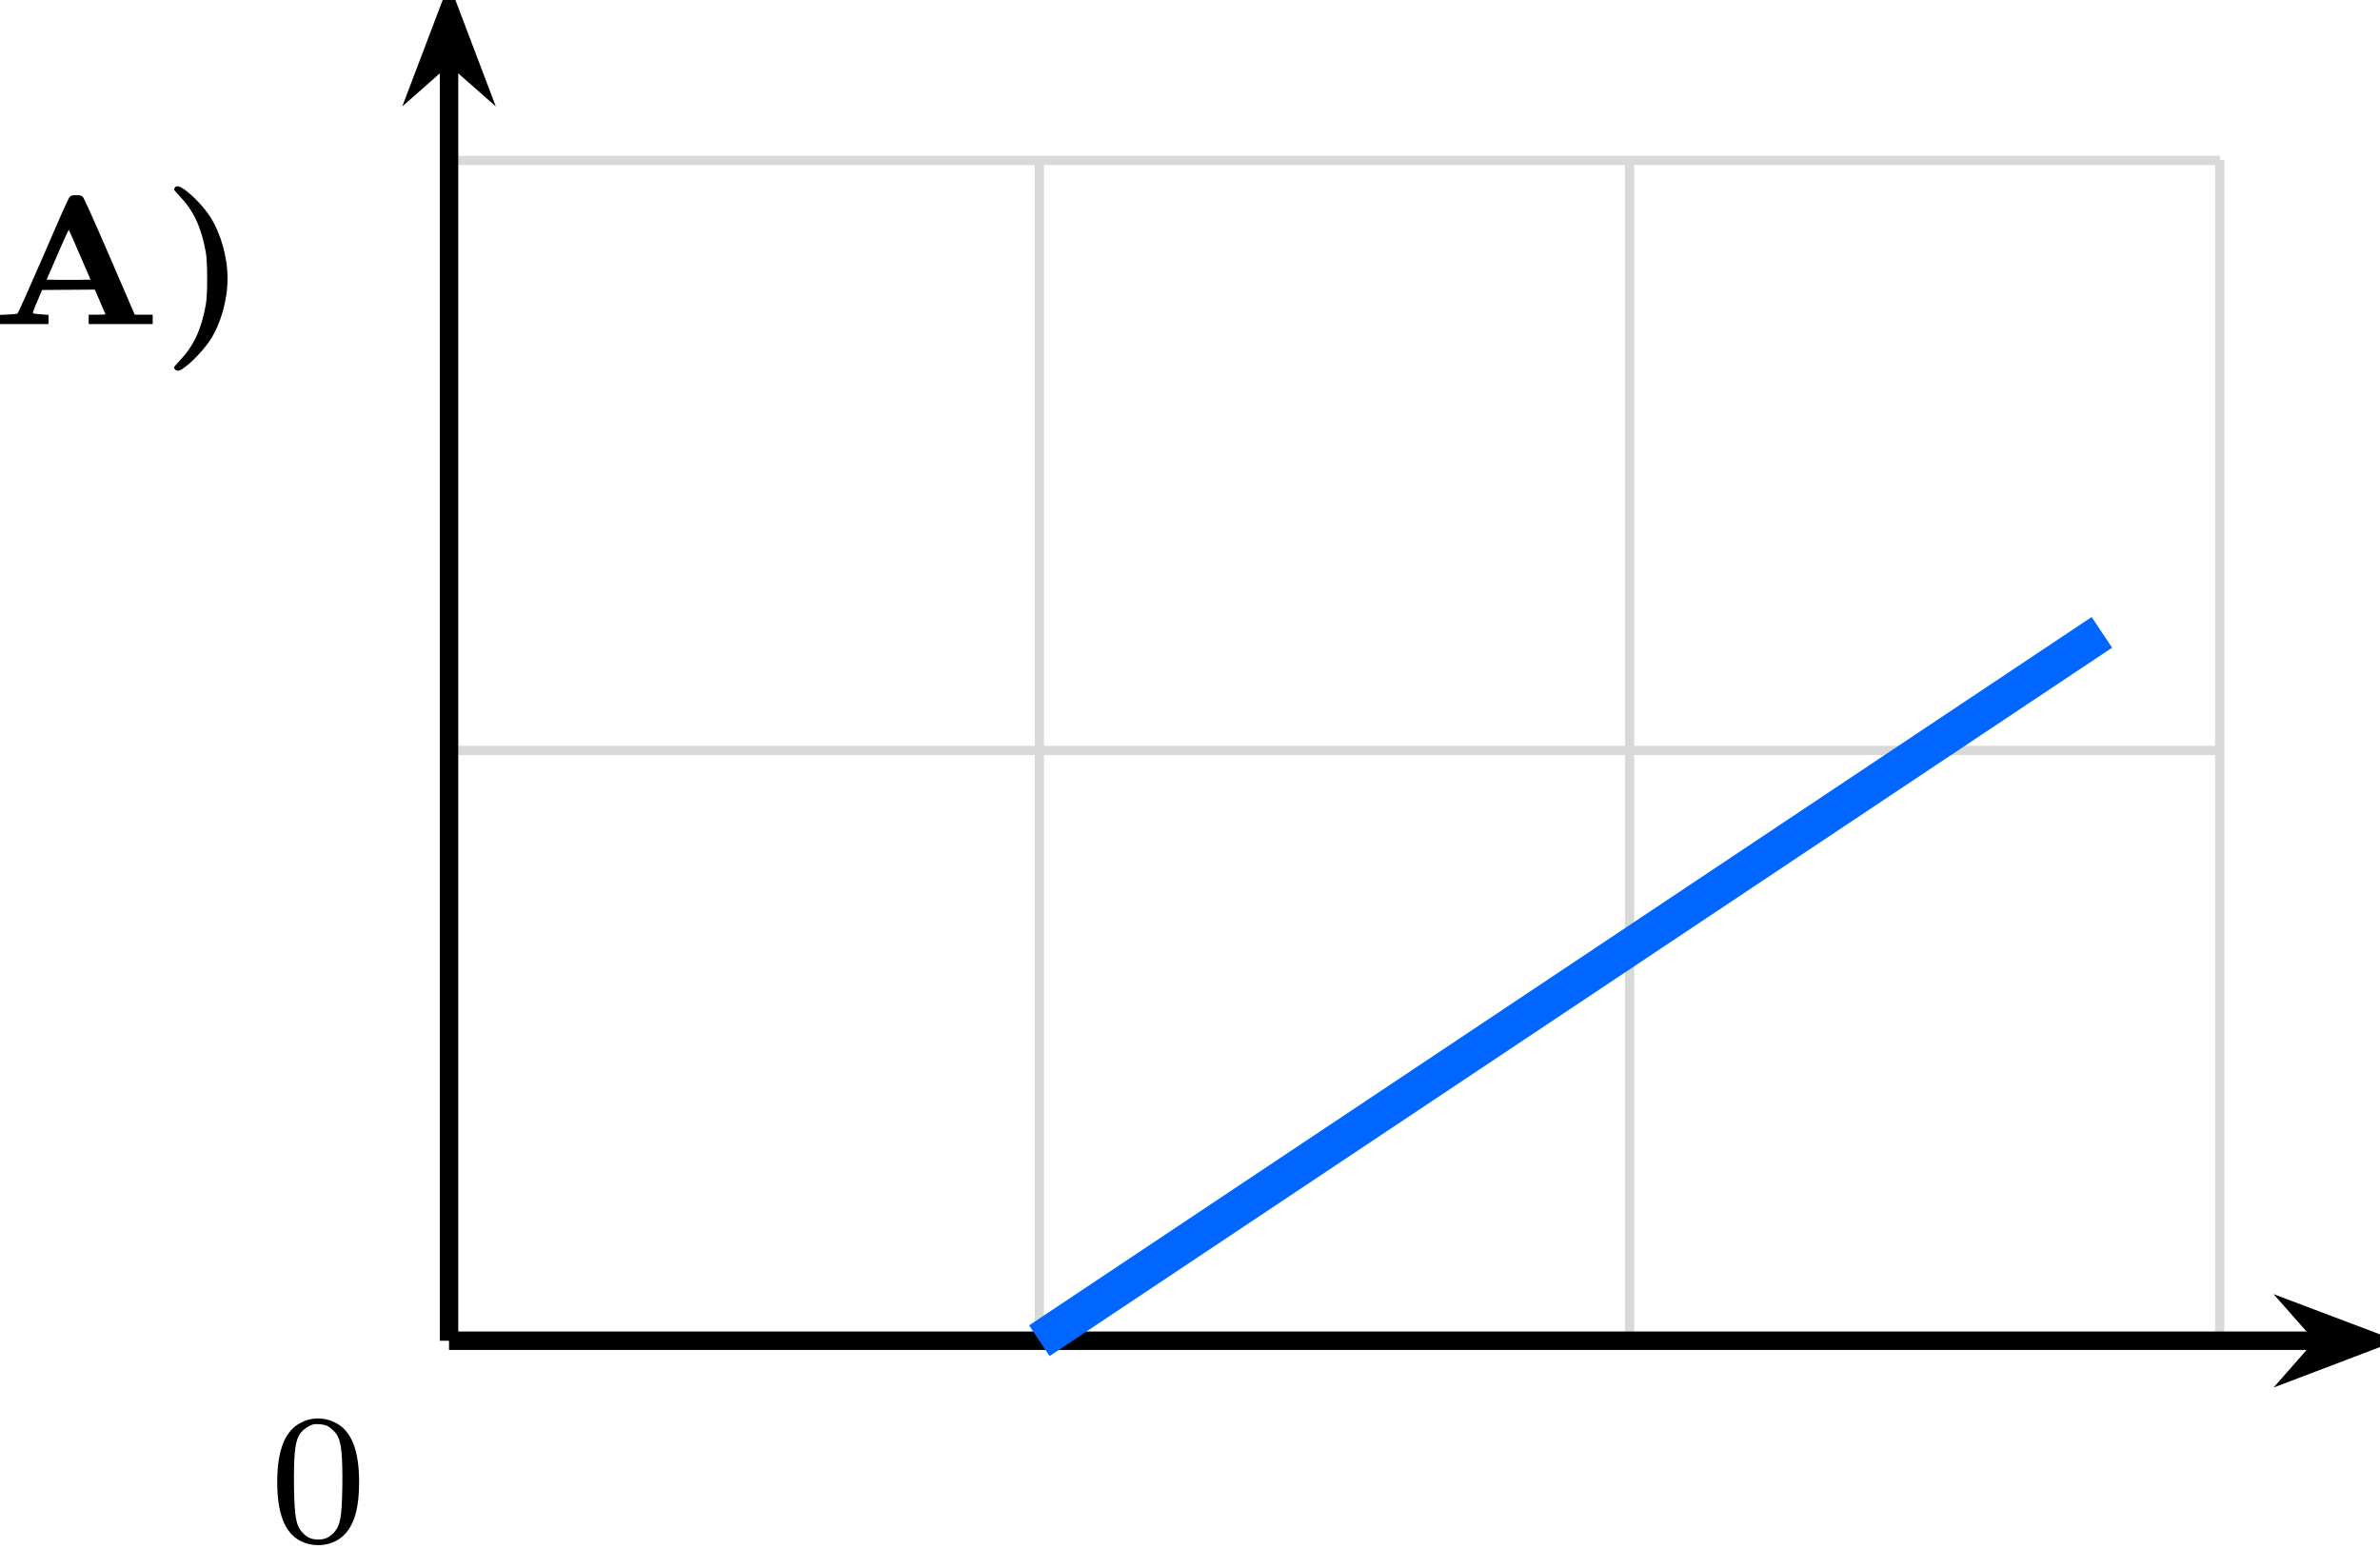
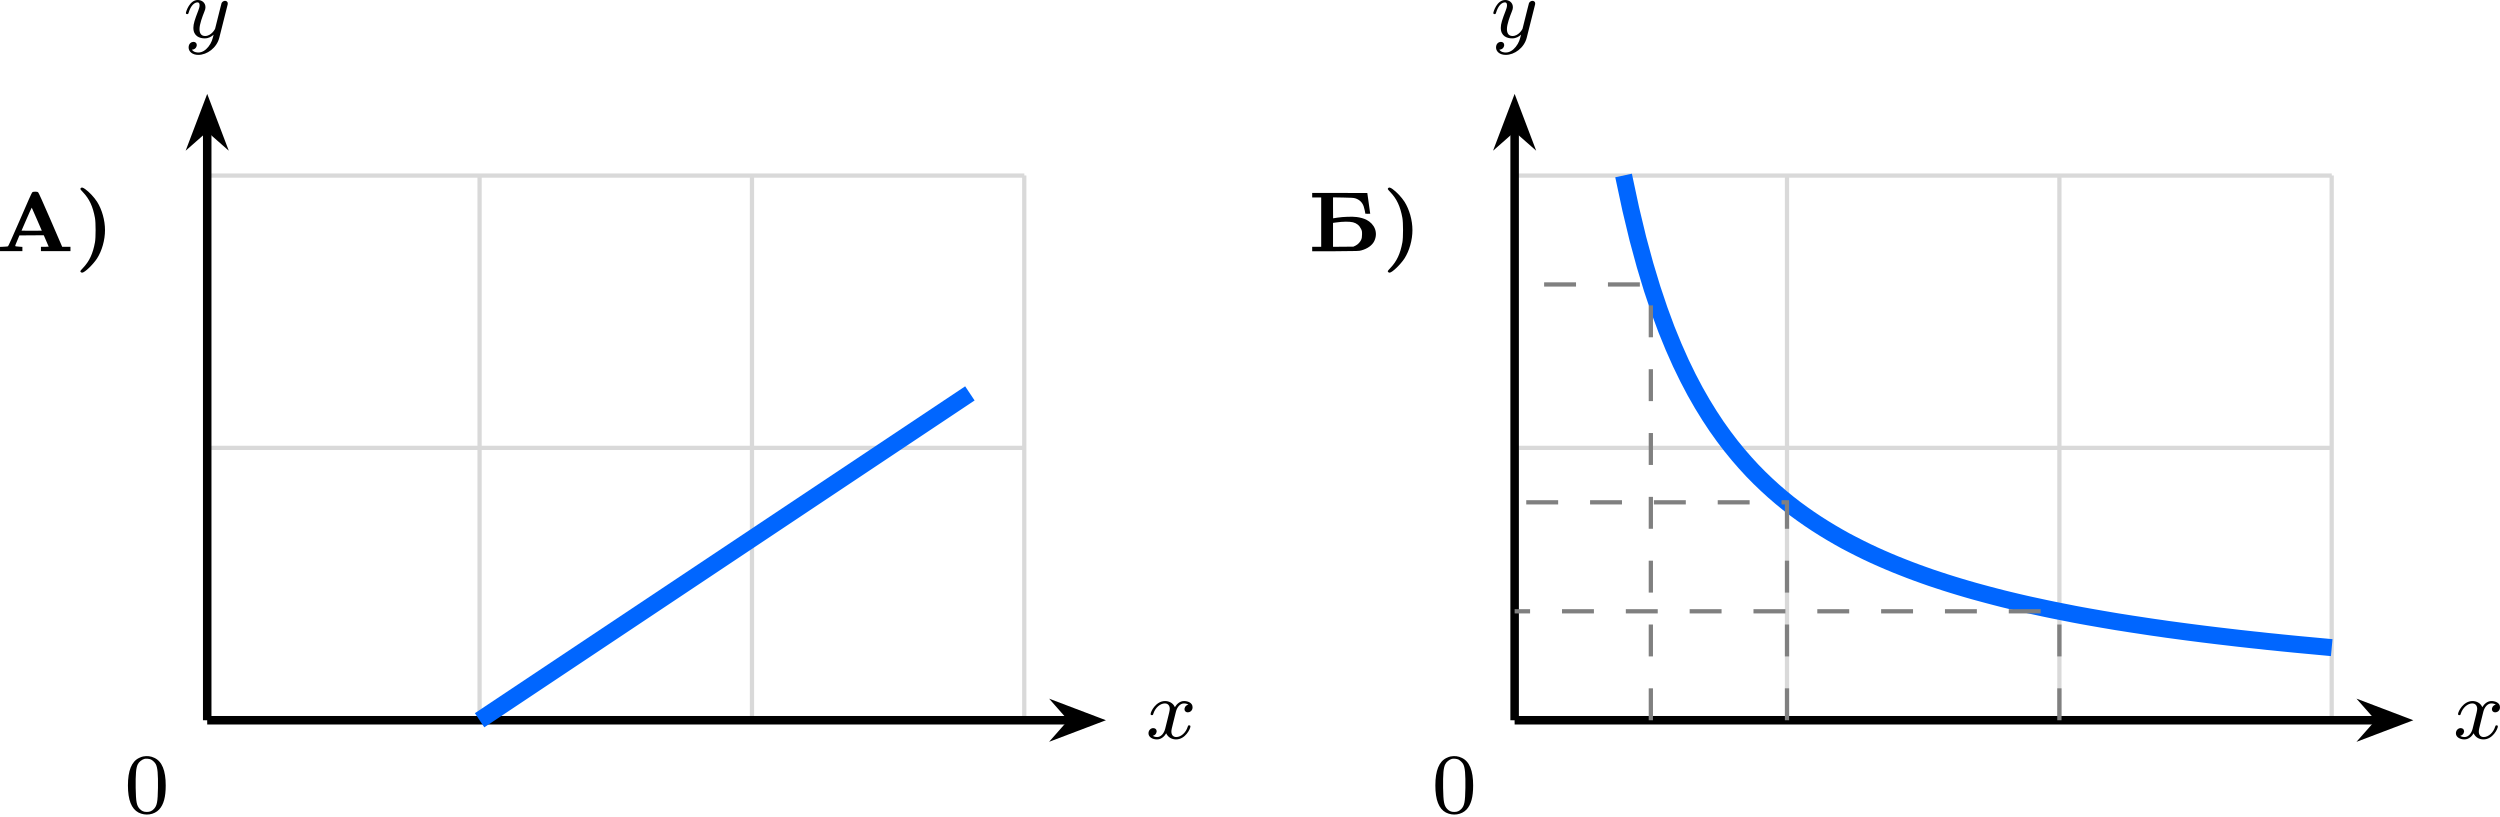
- <svg xmlns="http://www.w3.org/2000/svg" xmlns:xlink="http://www.w3.org/1999/xlink" version="1.1" width="133.719pt" height="86.998pt" viewBox="-66.329 -68.875 102.861 66.921">
+ <svg xmlns="http://www.w3.org/2000/svg" xmlns:xlink="http://www.w3.org/1999/xlink" version="1.1" width="304.403pt" height="99.37pt" viewBox="-66.329 -66.772 234.156 76.439">
  <defs>
    <path id="g0-41" d="M.582-5.922C.558-5.89 .534-5.85 .534-5.826S.638-5.675 .773-5.539C1.379-4.902 1.706-4.208 1.905-3.116C1.985-2.702 1.985-1.251 1.905-.837C1.706 .247 1.379 .94 .773 1.578C.638 1.714 .534 1.841 .534 1.865C.534 1.937 .622 2.008 .701 2.008C.94 2.008 1.73 1.243 2.104 .669C2.558-.04 2.845-1.052 2.845-1.977S2.558-3.913 2.104-4.631C1.825-5.061 1.371-5.547 .98-5.826C.773-5.97 .662-6.001 .582-5.922Z" />
    <path id="g0-192" d="M3.371-5.507C3.324-5.46 2.965-4.663 2.232-2.957C1.57-1.435 1.14-.47 1.108-.462C1.084-.446 .901-.43 .709-.422L.359-.406V-.207V-.008H1.403H2.455V-.207V-.406L2.136-.43C1.961-.438 1.801-.462 1.785-.478S1.833-.685 1.969-.988L2.176-1.482L3.316-1.49L4.455-1.498L4.495-1.411C4.559-1.267 4.918-.438 4.918-.43S4.75-.414 4.559-.414H4.192V-.215V-.008H5.579H6.958V-.215V-.414H6.567H6.185L6.145-.502C6.129-.542 5.635-1.674 5.061-3.013C4.344-4.67 3.985-5.46 3.937-5.507C3.873-5.563 3.826-5.579 3.658-5.579C3.483-5.579 3.435-5.563 3.371-5.507ZM3.81-2.997L4.272-1.929L3.802-1.921C3.539-1.921 3.108-1.921 2.853-1.921L2.375-1.929L2.845-3.013C3.1-3.61 3.324-4.089 3.332-4.081S3.563-3.579 3.81-2.997Z" />
-     <path id="g1-48" d="M1.753-5.268C1.666-5.252 1.498-5.197 1.379-5.133C.669-4.798 .327-3.945 .327-2.55C.327-1.196 .654-.367 1.315-.016C1.969 .319 2.782 .199 3.252-.303C3.674-.757 3.866-1.467 3.866-2.55C3.866-3.945 3.523-4.798 2.813-5.133C2.479-5.3 2.128-5.34 1.753-5.268ZM2.487-4.981C2.654-4.894 2.861-4.694 2.933-4.551C3.108-4.224 3.156-3.626 3.14-2.319C3.116-1.012 3.053-.669 2.766-.359C2.566-.151 2.383-.072 2.096-.072S1.626-.151 1.427-.359C1.14-.669 1.076-1.012 1.052-2.319C1.036-3.626 1.084-4.224 1.259-4.551C1.355-4.75 1.618-4.965 1.857-5.037C1.993-5.085 2.343-5.053 2.487-4.981Z" />
+     <path id="g0-193" d="M.383-5.244V-5.037H.805H1.227V-2.726V-.414H.805H.383V-.207V0H2.566C4.71-.016 4.758-.016 4.989-.08C5.571-.239 6.009-.558 6.201-.956C6.567-1.73 6.249-2.55 5.444-2.957C5.236-3.061 4.854-3.172 4.543-3.204C4.152-3.26 3.284-3.228 2.758-3.148C2.534-3.116 2.351-3.084 2.343-3.084C2.343-3.084 2.335-3.523 2.335-4.065V-5.045L3.276-5.029C4.105-5.013 4.232-5.005 4.415-4.957C4.806-4.838 5.085-4.575 5.212-4.184C5.26-4.049 5.364-3.587 5.364-3.515C5.364-3.515 5.467-3.507 5.587-3.507C5.715-3.507 5.818-3.507 5.818-3.515C5.818-3.515 5.754-3.953 5.683-4.479C5.603-5.005 5.547-5.444 5.547-5.452C5.547-5.452 4.384-5.46 2.965-5.46H.383ZM4.208-2.71C4.551-2.622 4.806-2.415 4.957-2.096C5.045-1.913 5.053-1.881 5.053-1.586C5.045-1.331 5.037-1.235 4.981-1.1C4.886-.861 4.663-.63 4.431-.518L4.24-.43L3.292-.422L2.335-.414V-1.538V-2.654L2.614-2.694C3.284-2.79 3.873-2.79 4.208-2.71Z" />
+     <path id="g2-48" d="M1.753-5.268C1.666-5.252 1.498-5.197 1.379-5.133C.669-4.798 .327-3.945 .327-2.55C.327-1.196 .654-.367 1.315-.016C1.969 .319 2.782 .199 3.252-.303C3.674-.757 3.866-1.467 3.866-2.55C3.866-3.945 3.523-4.798 2.813-5.133C2.479-5.3 2.128-5.34 1.753-5.268ZM2.487-4.981C2.654-4.894 2.861-4.694 2.933-4.551C3.108-4.224 3.156-3.626 3.14-2.319C3.116-1.012 3.053-.669 2.766-.359C2.566-.151 2.383-.072 2.096-.072S1.626-.151 1.427-.359C1.14-.669 1.076-1.012 1.052-2.319C1.036-3.626 1.084-4.224 1.259-4.551C1.355-4.75 1.618-4.965 1.857-5.037C1.993-5.085 2.343-5.053 2.487-4.981Z" />
+     <path id="g1-120" d="M3.993-3.18C3.642-3.092 3.626-2.782 3.626-2.75C3.626-2.574 3.762-2.455 3.937-2.455S4.384-2.59 4.384-2.933C4.384-3.387 3.881-3.515 3.587-3.515C3.212-3.515 2.909-3.252 2.726-2.941C2.55-3.363 2.136-3.515 1.809-3.515C.94-3.515 .454-2.519 .454-2.295C.454-2.224 .51-2.192 .574-2.192C.669-2.192 .685-2.232 .709-2.327C.893-2.909 1.371-3.292 1.785-3.292C2.096-3.292 2.248-3.068 2.248-2.782C2.248-2.622 2.152-2.256 2.088-2C2.032-1.769 1.857-1.06 1.817-.909C1.706-.478 1.419-.143 1.06-.143C1.028-.143 .821-.143 .654-.255C1.02-.343 1.02-.677 1.02-.685C1.02-.869 .877-.98 .701-.98C.486-.98 .255-.797 .255-.494C.255-.128 .646 .08 1.052 .08C1.474 .08 1.769-.239 1.913-.494C2.088-.104 2.455 .08 2.837 .08C3.706 .08 4.184-.917 4.184-1.14C4.184-1.219 4.121-1.243 4.065-1.243C3.969-1.243 3.953-1.188 3.929-1.108C3.77-.574 3.316-.143 2.853-.143C2.59-.143 2.399-.319 2.399-.654C2.399-.813 2.447-.996 2.558-1.443C2.614-1.682 2.79-2.383 2.829-2.534C2.941-2.949 3.22-3.292 3.579-3.292C3.618-3.292 3.826-3.292 3.993-3.18Z" />
+     <path id="g1-121" d="M4.129-3.005C4.16-3.116 4.16-3.132 4.16-3.188C4.16-3.387 4.001-3.435 3.905-3.435C3.866-3.435 3.682-3.427 3.579-3.22C3.563-3.18 3.491-2.893 3.451-2.726L2.973-.813C2.965-.789 2.622-.143 2.04-.143C1.65-.143 1.514-.43 1.514-.789C1.514-1.251 1.785-1.961 1.969-2.423C2.048-2.622 2.072-2.694 2.072-2.837C2.072-3.276 1.722-3.515 1.355-3.515C.566-3.515 .239-2.391 .239-2.295C.239-2.224 .295-2.192 .359-2.192C.462-2.192 .47-2.24 .494-2.319C.701-3.013 1.044-3.292 1.331-3.292C1.451-3.292 1.522-3.212 1.522-3.029C1.522-2.861 1.459-2.678 1.403-2.534C1.076-1.69 .94-1.283 .94-.909C.94-.128 1.53 .08 2 .08C2.375 .08 2.646-.088 2.837-.271C2.726 .175 2.646 .486 2.343 .869C2.08 1.196 1.761 1.403 1.403 1.403C1.267 1.403 .964 1.379 .805 1.14C1.227 1.108 1.259 .749 1.259 .701C1.259 .51 1.116 .406 .948 .406C.773 .406 .494 .542 .494 .933C.494 1.307 .837 1.626 1.403 1.626C2.216 1.626 3.132 .972 3.371 .008L4.129-3.005Z" />
  </defs>
  <g id="page1">
-     <path d="M-46.922-10.934H29.613M-46.922-36.445H29.613M-46.922-61.945H29.613M-46.922-10.934V-61.957M-21.41-10.934V-61.957M4.102-10.934V-61.957M29.605-10.934V-61.957" stroke="#d9d9d9" fill="none" stroke-width=".399" stroke-miterlimit="10" />
-     <path d="M-46.922-10.934V-66.387" stroke="#000" fill="none" stroke-width=".797" stroke-miterlimit="10" />
-     <path d="M-46.922-68.477L-48-65.637L-46.922-66.586L-45.844-65.637Z" />
-     <path d="M-46.922-68.477L-48-65.637L-46.922-66.586L-45.844-65.637Z" stroke="#000" fill="none" stroke-width=".797" stroke-miterlimit="10" />
-     <path d="M-46.922-10.934H34.043" stroke="#000" fill="none" stroke-width=".797" stroke-miterlimit="10" />
-     <path d="M36.133-10.934L33.293-12.008L34.242-10.934L33.293-9.855Z" />
-     <path d="M36.133-10.934L33.293-12.008L34.242-10.934L33.293-9.855Z" stroke="#000" fill="none" stroke-width=".797" stroke-miterlimit="10" />
-     <path d="M-21.41-10.934L24.512-41.547" stroke="#06f" fill="none" stroke-width="1.594" stroke-miterlimit="10" />
-     <g transform="matrix(1 0 0 1 -7.7521 8.65964)">
-       <use x="-46.922" y="-10.932" xlink:href="#g1-48" />
+     <path d="M-46.922 .688H29.613M-46.922-24.824H29.613M-46.922-50.328H29.613M-46.922 .688V-50.336M-21.41 .688V-50.336M4.102 .688V-50.336M29.605 .688V-50.336" stroke="#d9d9d9" fill="none" stroke-width=".399" stroke-miterlimit="10" />
+     <path d="M-46.922 .688V-54.766" stroke="#000" fill="none" stroke-width=".797" stroke-miterlimit="10" />
+     <path d="M-46.922-56.855L-48-54.016L-46.922-54.965L-45.844-54.016Z" />
+     <path d="M-46.922-56.855L-48-54.016L-46.922-54.965L-45.844-54.016Z" stroke="#000" fill="none" stroke-width=".797" stroke-miterlimit="10" />
+     <g transform="matrix(1 0 0 1 -2.2359 -63.94557)">
+       <use x="-46.922" y=".689" xlink:href="#g1-121" />
    </g>
-     <g transform="matrix(1 0 0 1 -19.7658 -43.9295)">
-       <use x="-46.922" y="-10.932" xlink:href="#g0-192" />
-       <use x="-39.574" y="-10.932" xlink:href="#g0-41" />
+     <path d="M-46.922 .688H34.043" stroke="#000" fill="none" stroke-width=".797" stroke-miterlimit="10" />
+     <path d="M36.133 .688L33.293-.391L34.242 .688L33.293 1.766Z" />
+     <path d="M36.133 .688L33.293-.391L34.242 .688L33.293 1.766Z" stroke="#000" fill="none" stroke-width=".797" stroke-miterlimit="10" />
+     <g transform="matrix(1 0 0 1 87.9078 1.715795)">
+       <use x="-46.922" y=".689" xlink:href="#g1-120" />
+     </g>
+     <path d="M-21.41 .688L24.512-29.926" stroke="#06f" fill="none" stroke-width="1.594" stroke-miterlimit="10" />
+     <g transform="matrix(1 0 0 1 -7.7521 8.659645)">
+       <use x="-46.922" y=".689" xlink:href="#g2-48" />
+     </g>
+     <g transform="matrix(1 0 0 1 -19.7658 -43.92947)">
+       <use x="-46.922" y=".689" xlink:href="#g0-192" />
+       <use x="-39.574" y=".689" xlink:href="#g0-41" />
+     </g>
+     <path d="M75.535 .688H152.071M75.535-24.824H152.071M75.535-50.328H152.071M75.535 .688V-50.336M101.047 .688V-50.336M126.559 .688V-50.336M152.063 .688V-50.336" stroke="#d9d9d9" fill="none" stroke-width=".399" stroke-miterlimit="10" />
+     <path d="M75.535 .688V-54.766" stroke="#000" fill="none" stroke-width=".797" stroke-miterlimit="10" />
+     <path d="M75.535-56.855L74.457-54.016L75.535-54.965L76.613-54.016Z" />
+     <path d="M75.535-56.855L74.457-54.016L75.535-54.965L76.613-54.016Z" stroke="#000" fill="none" stroke-width=".797" stroke-miterlimit="10" />
+     <g transform="matrix(1 0 0 1 120.2216 -63.94557)">
+       <use x="-46.922" y=".689" xlink:href="#g1-121" />
+     </g>
+     <path d="M75.535 .688H156.504" stroke="#000" fill="none" stroke-width=".797" stroke-miterlimit="10" />
+     <path d="M158.589 .688L155.75-.391L156.703 .688L155.75 1.766Z" />
+     <path d="M158.589 .688L155.75-.391L156.703 .688L155.75 1.766Z" stroke="#000" fill="none" stroke-width=".797" stroke-miterlimit="10" />
+     <g transform="matrix(1 0 0 1 210.3652 1.715795)">
+       <use x="-46.922" y=".689" xlink:href="#g1-120" />
+     </g>
+     <path d="M85.738-50.336L86.41-47.195L87.078-44.414L87.75-41.938L88.418-39.727L89.09-37.727L89.758-35.918L90.43-34.273L91.098-32.77L91.77-31.387L92.438-30.117L93.11-28.941L93.781-27.852L94.449-26.84L95.121-25.898L95.789-25.02L96.461-24.195L97.129-23.426L97.801-22.695L98.469-22.016L99.141-21.371L99.809-20.762L100.481-20.184L101.149-19.637L101.821-19.117L102.488-18.629L103.16-18.16L103.828-17.715L104.5-17.289L105.168-16.883L105.84-16.492L106.508-16.117L107.18-15.766L107.848-15.426L108.52-15.094L109.188-14.781L109.86-14.48L110.528-14.191L111.199-13.91L111.867-13.645L112.539-13.383L113.207-13.133L113.879-12.891L114.547-12.656L115.219-12.434L115.887-12.215L116.559-12.004L117.227-11.801L117.899-11.602L118.567-11.41L119.238-11.227L119.906-11.047L120.578-10.871L121.246-10.699L121.918-10.535L122.586-10.375L123.258-10.219L123.926-10.07L124.598-9.926L125.266-9.781L125.938-9.641L126.606-9.508L127.278-9.375L127.946-9.242L128.617-9.117L129.285-8.996L129.957-8.879L130.625-8.762L131.297-8.648L131.965-8.535L132.637-8.43L133.305-8.324L133.977-8.223L134.645-8.121L135.317-8.02L135.988-7.926L136.656-7.828L137.328-7.738L137.996-7.648L138.668-7.559L139.336-7.473L140.008-7.387L140.676-7.305L141.348-7.223L142.016-7.145L142.688-7.066L143.356-6.988L144.028-6.914L144.696-6.84L145.367-6.77L146.035-6.695L146.707-6.629L147.375-6.559L148.047-6.492L148.715-6.426L149.387-6.363L150.055-6.301L150.727-6.238L151.395-6.176L152.067-6.113" stroke="#06f" fill="none" stroke-width="1.594" stroke-miterlimit="10" />
+     <path d="M88.293 .688V-40.129H75.535" stroke="#808080" fill="none" stroke-width=".399" stroke-miterlimit="10" stroke-dasharray="2.989 2.989" />
+     <path d="M101.047 .688V-19.723H75.535" stroke="#808080" fill="none" stroke-width=".399" stroke-miterlimit="10" stroke-dasharray="2.989 2.989" />
+     <path d="M126.559 .688V-9.516H75.535" stroke="#808080" fill="none" stroke-width=".399" stroke-miterlimit="10" stroke-dasharray="2.989 2.989" />
+     <g transform="matrix(1 0 0 1 114.7053 8.659645)">
+       <use x="-46.922" y=".689" xlink:href="#g2-48" />
+     </g>
+     <g transform="matrix(1 0 0 1 103.1122 -43.92947)">
+       <use x="-46.922" y=".689" xlink:href="#g0-193" />
+       <use x="-39.994" y=".689" xlink:href="#g0-41" />
    </g>
  </g>
</svg>
